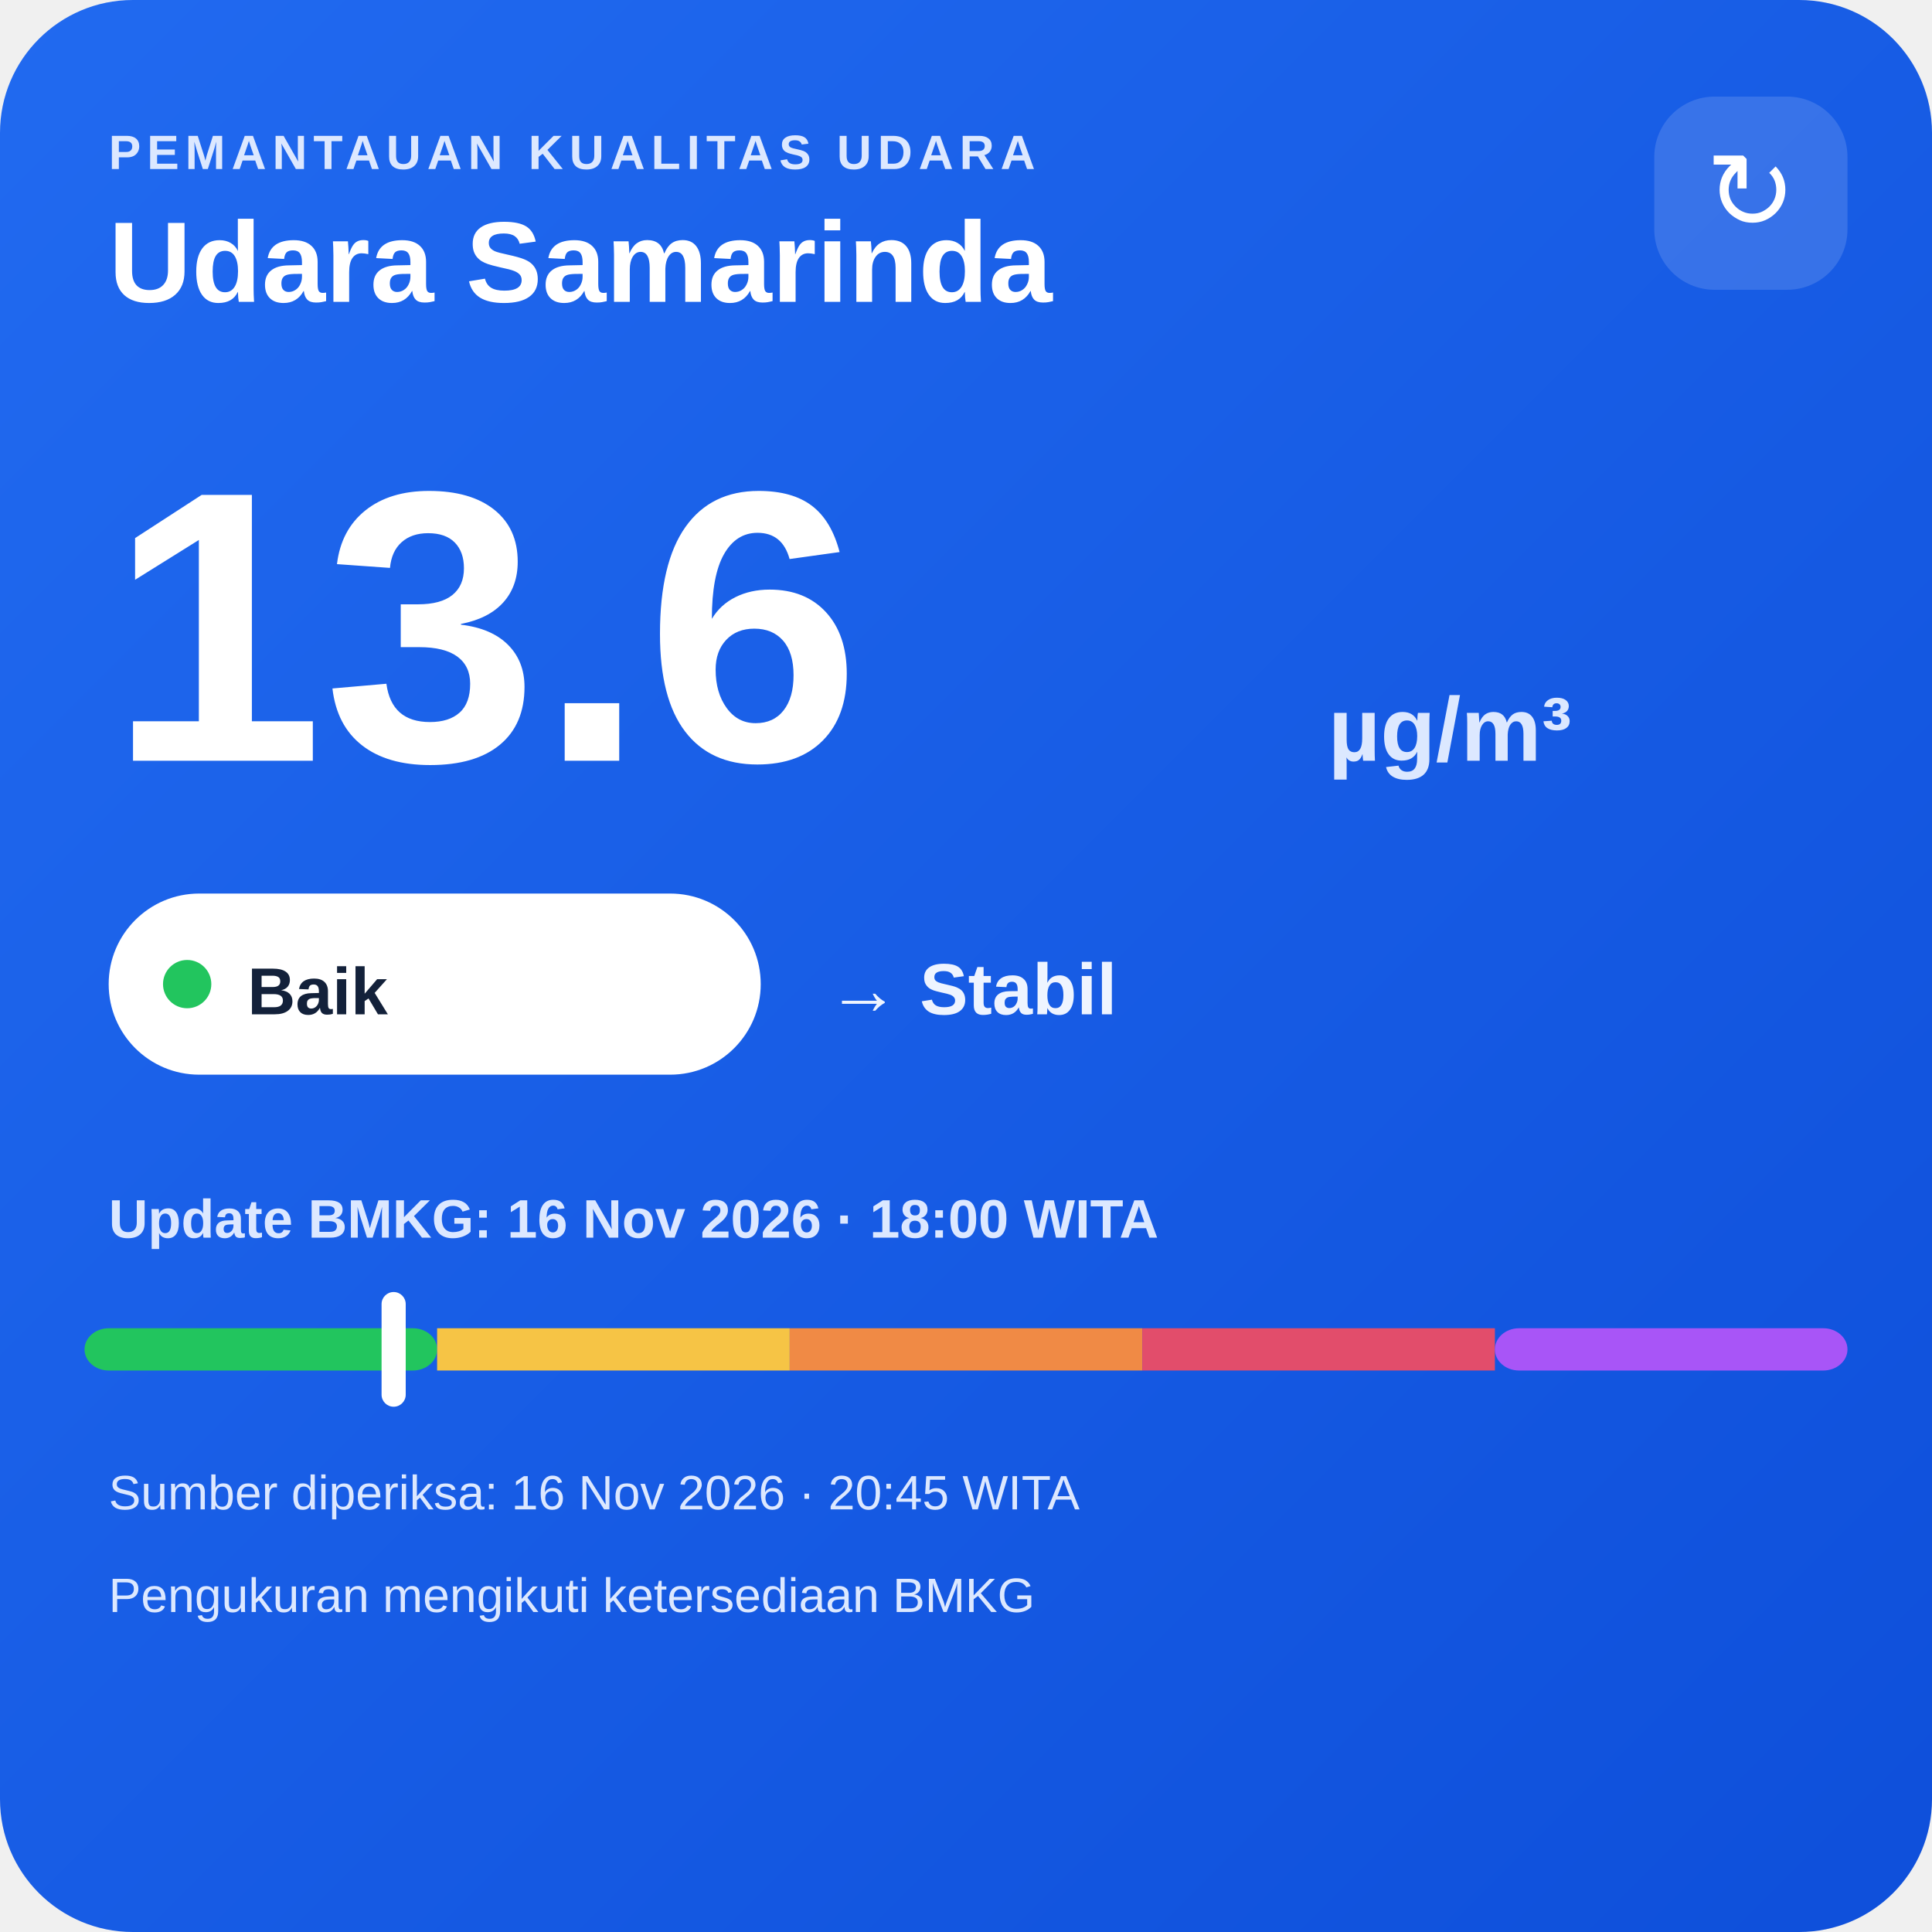
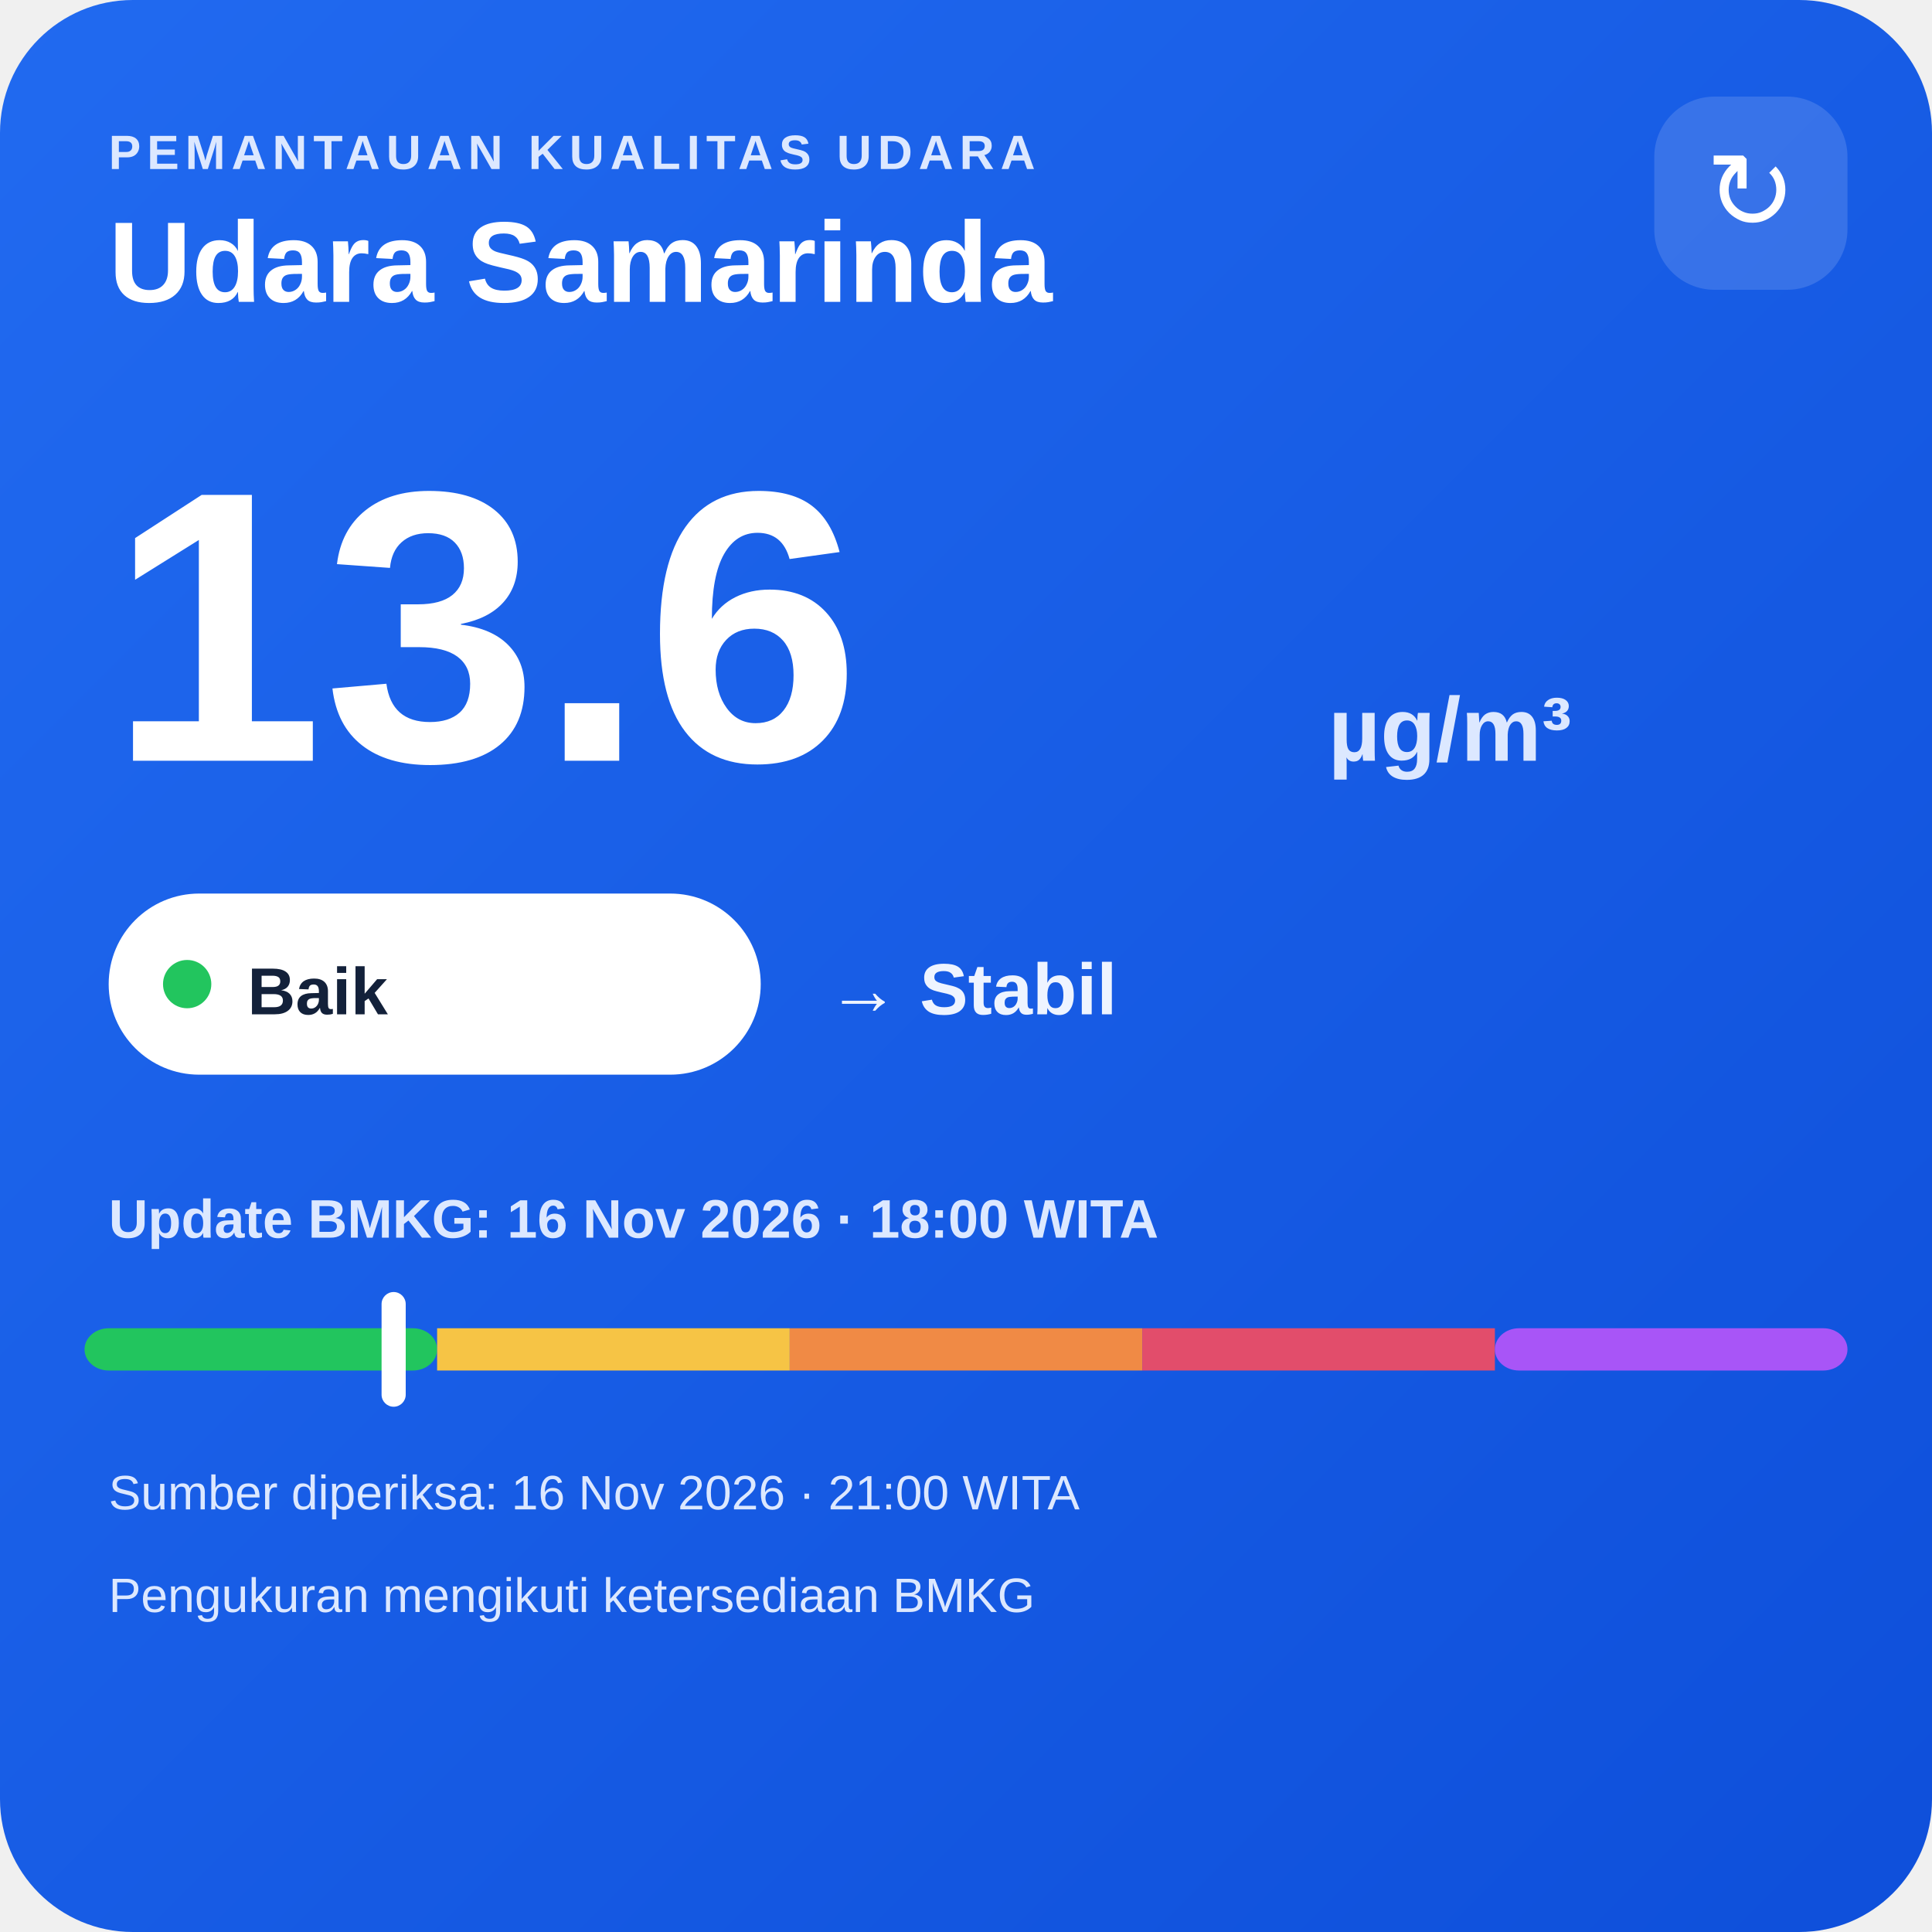
<svg xmlns="http://www.w3.org/2000/svg" width="320" height="320" viewBox="0 0 320 320">
  <defs>
    <linearGradient id="bg" x1="0" y1="0" x2="1" y2="1">
      <stop offset="0" stop-color="#216af0" />
      <stop offset="1" stop-color="#0e4fda" />
    </linearGradient>
  </defs>
  <rect width="320" height="320" rx="22" fill="url(#bg)" />
  <text x="18" y="28" fill="#dce8ff" font-family="Arial,sans-serif" font-size="8" font-weight="700" letter-spacing="1">PEMANTAUAN KUALITAS UDARA</text>
  <text x="18" y="50" fill="#ffffff" font-family="Arial,sans-serif" font-size="19" font-weight="700">Udara Samarinda</text>
  <rect x="274" y="16" width="32" height="32" rx="10" fill="#ffffff" fill-opacity=".14" />
  <text x="290" y="38" text-anchor="middle" fill="#ffffff" font-family="Arial,sans-serif" font-size="18">↻</text>
  <text x="18" y="126" fill="#ffffff" font-family="Arial,sans-serif" font-size="64" font-weight="800">13.6</text>
  <text x="220" y="126" fill="#dce8ff" font-family="Arial,sans-serif" font-size="15" font-weight="700">µg/m³</text>
  <rect x="18" y="148" width="108" height="30" rx="15" fill="#ffffff" />
  <circle cx="31" cy="163" r="4" fill="#22c55e" />
  <text x="41" y="168" fill="#13213a" font-family="Arial,sans-serif" font-size="11" font-weight="700">Baik</text>
  <text x="137" y="168" fill="#eef4ff" font-family="Arial,sans-serif" font-size="12" font-weight="700">→ Stabil</text>
  <text x="18" y="205" fill="#dce8ff" font-family="Arial,sans-serif" font-size="9" font-weight="700">Update BMKG: 16 Nov 2026 · 18:00 WITA</text>
  <rect x="14" y="220" width="58.4" height="7" rx="4" fill="#22c55e" />
  <rect x="72.4" y="220" width="58.4" height="7" fill="#f6c445" />
  <rect x="130.8" y="220" width="58.4" height="7" fill="#f08a45" />
  <rect x="189.2" y="220" width="58.4" height="7" fill="#e24d6b" />
  <rect x="247.6" y="220" width="58.4" height="7" rx="4" fill="#a855f7" />
  <rect x="63.2" y="214" width="4" height="19" rx="2" fill="#ffffff" />
-   <text x="18" y="250" fill="#dce8ff" font-family="Arial,sans-serif" font-size="8">Sumber diperiksa: 16 Nov 2026 · 20:45 WITA</text>
+   <text x="18" y="250" fill="#dce8ff" font-family="Arial,sans-serif" font-size="8">Sumber diperiksa: 16 Nov 2026 · 21:00 WITA</text>
  <text x="18" y="267" fill="#dce8ff" font-family="Arial,sans-serif" font-size="8">Pengukuran mengikuti ketersediaan BMKG</text>
</svg>
